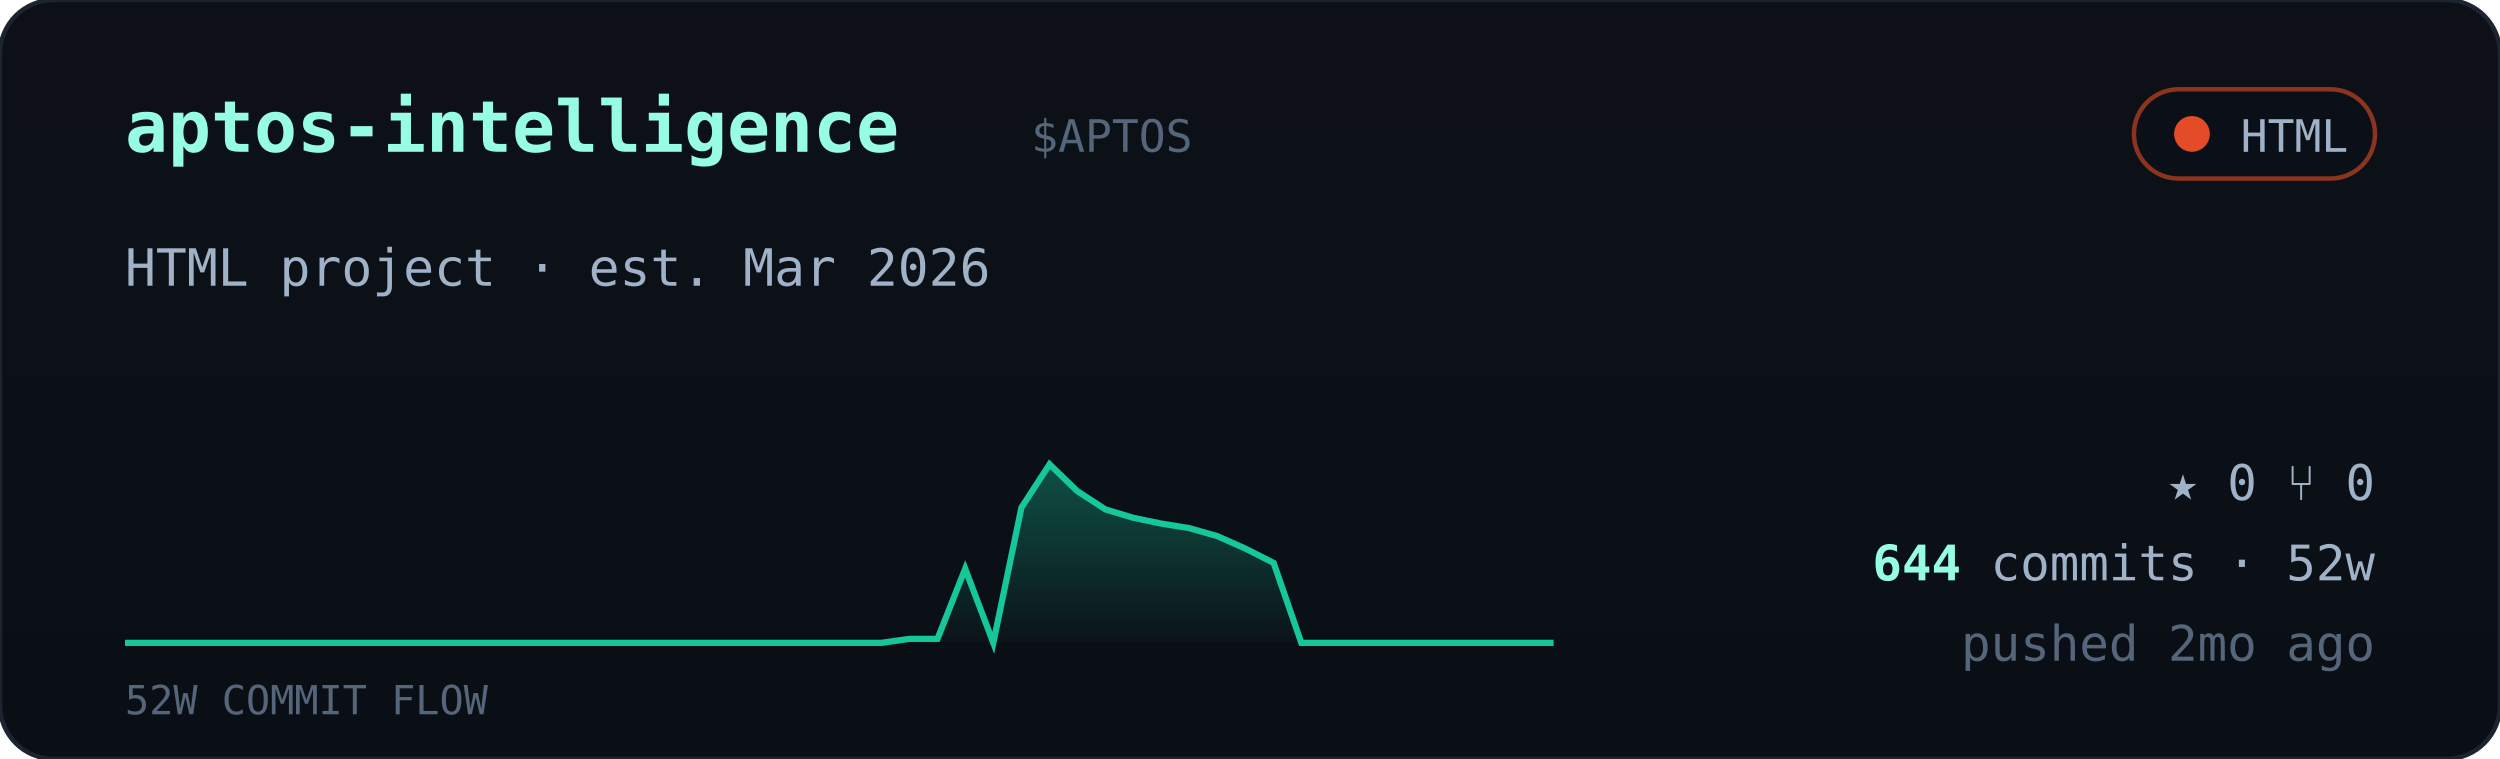
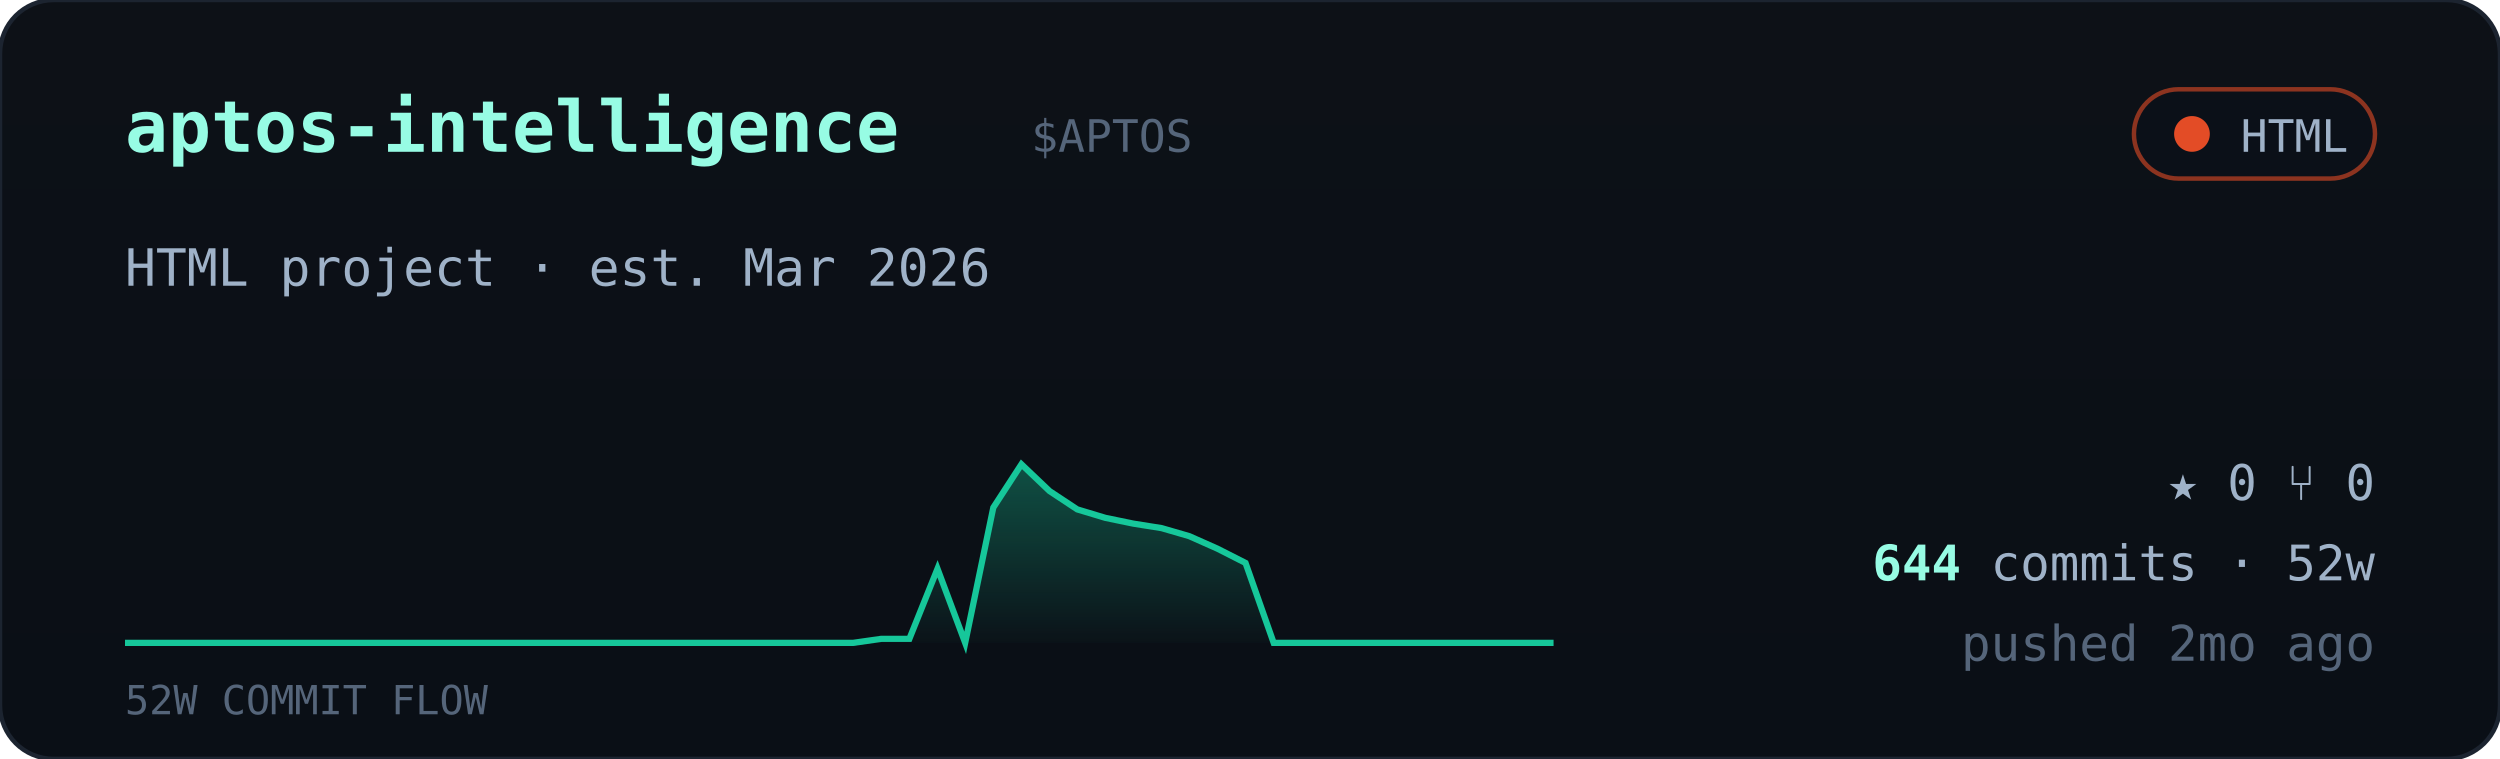
<svg xmlns="http://www.w3.org/2000/svg" viewBox="0 0 560 170" width="560" font-family="ui-monospace,'JetBrains Mono','SF Mono',Menlo,Consolas,monospace">
  <defs>
    <linearGradient id="cardbg" x1="0" y1="0" x2="0" y2="1">
      <stop offset="0" stop-color="#0d1117" />
      <stop offset="1" stop-color="#0a0f16" />
    </linearGradient>
    <linearGradient id="sparkfill" x1="0" y1="0" x2="0" y2="1">
      <stop offset="0" stop-color="#16c79a" stop-opacity="0.35" />
      <stop offset="1" stop-color="#16c79a" stop-opacity="0.02" />
    </linearGradient>
  </defs>
  <rect width="560" height="170" rx="12" fill="url(#cardbg)" stroke="#1c2430" />
  <text x="28" y="34" font-size="16" font-weight="700" fill="#97fce4">aptos-intelligence</text>
  <text x="231.0" y="34" font-size="10" fill="#55657a">$APTOS</text>
  <g>
    <rect x="478" y="20" width="54" height="20" rx="10" fill="#0b1018" stroke="#e34c26" stroke-opacity="0.6" />
    <circle cx="491" cy="30" r="4" fill="#e34c26" />
    <text x="526" y="34" text-anchor="end" font-size="10" fill="#9fb2c8">HTML</text>
  </g>
  <text x="28" y="64" font-size="11.5" fill="#9fb2c8">HTML project · est. Mar 2026</text>
-   <polygon points="28,144 28.0,144.0 34.3,144.0 40.5,144.0 46.8,144.0 53.1,144.0 59.4,144.0 65.6,144.0 71.9,144.0 78.2,144.0 84.5,144.0 90.7,144.0 97.0,144.0 103.3,144.0 109.6,144.0 115.8,144.0 122.1,144.0 128.4,144.0 134.7,144.0 140.9,144.0 147.2,144.0 153.5,144.0 159.8,144.0 166.0,144.0 172.3,144.0 178.6,144.0 184.9,144.0 191.1,144.0 197.4,144.0 203.7,143.1 210.0,143.1 216.2,127.4 222.5,144.0 228.8,113.7 235.1,104.0 241.3,110.0 247.6,114.1 253.9,116.0 260.2,117.3 266.4,118.3 272.7,120.1 279.0,122.9 285.3,126.1 291.5,144.0 297.8,144.0 304.1,144.0 310.4,144.0 316.6,144.0 322.9,144.0 329.2,144.0 335.5,144.0 341.7,144.0 348.0,144.0 348,144" fill="url(#sparkfill)" />
-   <polyline points="28.0,144.0 34.3,144.0 40.5,144.0 46.8,144.0 53.1,144.0 59.4,144.0 65.6,144.0 71.9,144.0 78.2,144.0 84.5,144.0 90.7,144.0 97.0,144.0 103.3,144.0 109.6,144.0 115.8,144.0 122.1,144.0 128.4,144.0 134.7,144.0 140.9,144.0 147.2,144.0 153.5,144.0 159.8,144.0 166.0,144.0 172.3,144.0 178.6,144.0 184.9,144.0 191.1,144.0 197.4,144.0 203.7,143.1 210.0,143.1 216.2,127.4 222.5,144.0 228.8,113.7 235.1,104.0 241.3,110.0 247.6,114.1 253.9,116.0 260.2,117.3 266.4,118.3 272.7,120.1 279.0,122.9 285.3,126.1 291.5,144.0 297.8,144.0 304.1,144.0 310.4,144.0 316.6,144.0 322.9,144.0 329.2,144.0 335.5,144.0 341.7,144.0 348.0,144.0" fill="none" stroke="#16c79a" stroke-width="1.4" />
+   <polygon points="28,144 28.0,144.0 34.3,144.0 40.5,144.0 46.8,144.0 53.1,144.0 59.4,144.0 65.6,144.0 71.9,144.0 78.2,144.0 84.5,144.0 90.7,144.0 97.0,144.0 103.3,144.0 109.6,144.0 115.8,144.0 122.1,144.0 128.4,144.0 134.7,144.0 140.9,144.0 147.2,144.0 153.5,144.0 159.8,144.0 166.0,144.0 172.3,144.0 178.6,144.0 184.9,144.0 191.1,144.0 197.4,143.1 203.7,143.1 210.0,127.4 216.2,144.0 222.5,113.7 228.8,104.0 235.1,110.0 241.3,114.1 247.6,116.0 253.9,117.3 260.2,118.3 266.4,120.1 272.7,122.9 279.0,126.1 285.3,144.0 291.5,144.0 297.8,144.0 304.1,144.0 310.4,144.0 316.6,144.0 322.9,144.0 329.2,144.0 335.5,144.0 341.7,144.0 348.0,144.0 348,144" fill="url(#sparkfill)" />
+   <polyline points="28.0,144.0 34.3,144.0 40.5,144.0 46.8,144.0 53.1,144.0 59.4,144.0 65.6,144.0 71.9,144.0 78.2,144.0 84.5,144.0 90.7,144.0 97.0,144.0 103.3,144.0 109.6,144.0 115.8,144.0 122.1,144.0 128.4,144.0 134.7,144.0 140.9,144.0 147.2,144.0 153.5,144.0 159.8,144.0 166.0,144.0 172.3,144.0 178.6,144.0 184.9,144.0 191.1,144.0 197.4,143.1 203.7,143.1 210.0,127.4 216.2,144.0 222.5,113.7 228.8,104.0 235.1,110.0 241.3,114.1 247.6,116.0 253.9,117.3 260.2,118.3 266.4,120.1 272.7,122.9 279.0,126.1 285.3,144.0 291.5,144.0 297.8,144.0 304.1,144.0 310.4,144.0 316.6,144.0 322.9,144.0 329.2,144.0 335.5,144.0 341.7,144.0 348.0,144.0" fill="none" stroke="#16c79a" stroke-width="1.4" />
  <text x="28" y="160" font-size="9" fill="#55657a">52W COMMIT FLOW</text>
  <g font-size="11" fill="#9fb2c8">
    <text x="532" y="112" text-anchor="end">★ 0   ⑂ 0</text>
    <text x="532" y="130" text-anchor="end">
      <tspan fill="#97fce4" font-weight="700">644</tspan> commits · 52w</text>
    <text x="532" y="148" text-anchor="end" fill="#55657a">pushed 2mo ago</text>
  </g>
</svg>
